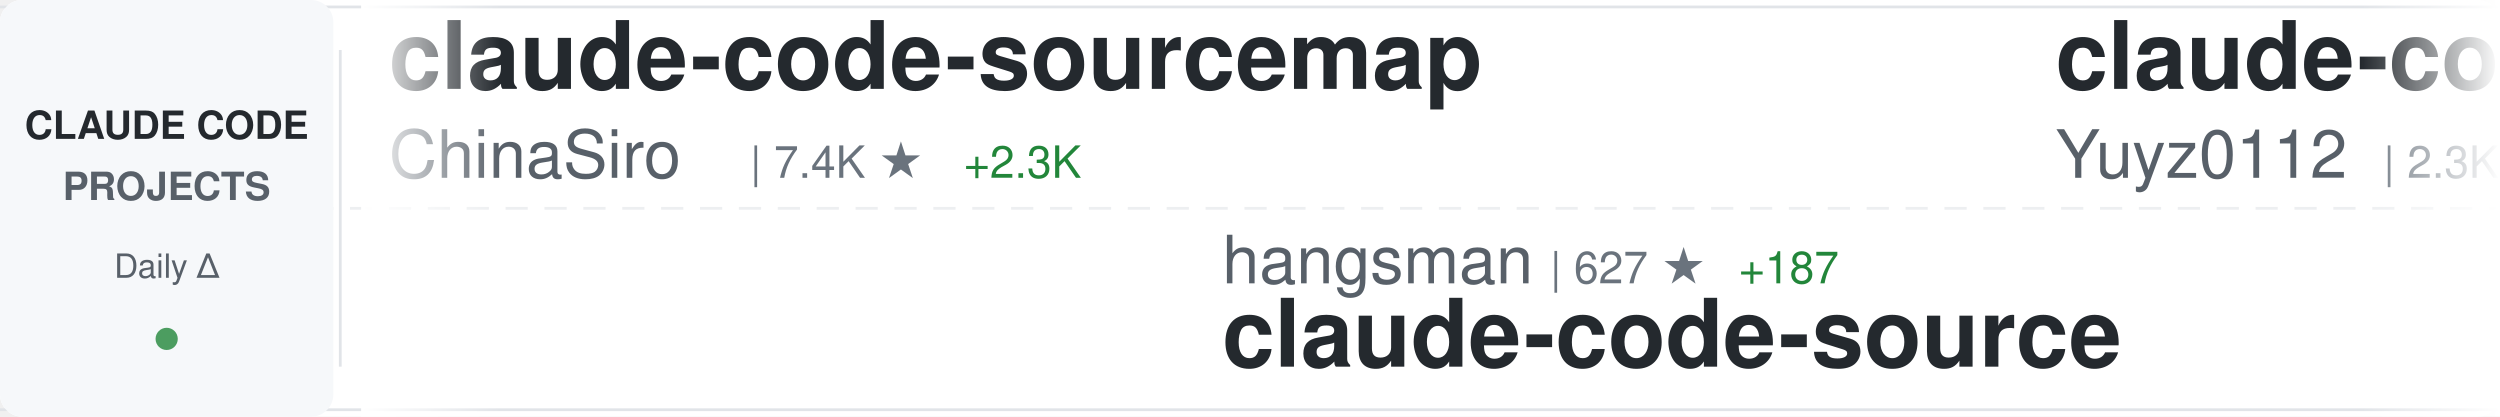
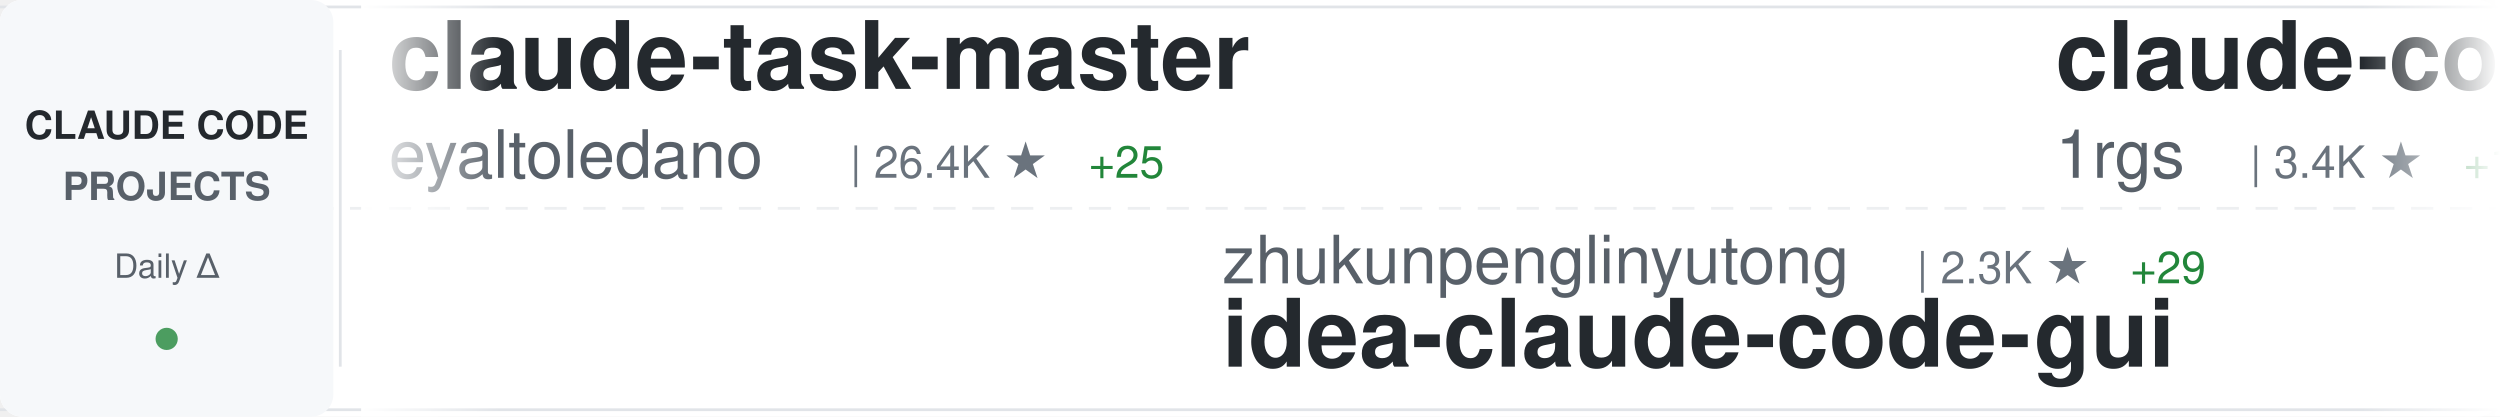
<svg xmlns="http://www.w3.org/2000/svg" width="900" height="150">
  <defs>
    <linearGradient id="awesomeLeftFade" x1="0%" y1="0%" x2="100%" y2="0%">
      <stop offset="0%" style="stop-color:#ffffff;stop-opacity:1" />
      <stop offset="100%" style="stop-color:#ffffff;stop-opacity:0" />
    </linearGradient>
    <linearGradient id="awesomeRightFade" x1="0%" y1="0%" x2="100%" y2="0%">
      <stop offset="0%" style="stop-color:#ffffff;stop-opacity:0" />
      <stop offset="100%" style="stop-color:#ffffff;stop-opacity:1" />
    </linearGradient>
  </defs>
  <rect width="900" height="150" fill="#ffffff" rx="8" />
  <rect x="0" y="2" width="900" height="1" fill="#e1e4e8" />
  <rect x="0" y="147" width="900" height="1" fill="#e1e4e8" />
  <line x1="0" y1="75" x2="900" y2="75" stroke="#e1e4e8" stroke-width="1" stroke-dasharray="8 6" opacity="0.6" />
  <rect x="0" y="0" width="120" height="150" fill="#f6f8fa" rx="8" />
  <text x="60" y="50" font-family="-apple-system, BlinkMacSystemFont, 'Segoe UI', Helvetica, Arial, sans-serif" font-size="14" font-weight="600" fill="#24292e" text-anchor="middle">CLAUDE CODE</text>
  <text x="60" y="72" font-family="-apple-system, BlinkMacSystemFont, 'Segoe UI', Helvetica, Arial, sans-serif" font-size="14" font-weight="600" fill="#586069" text-anchor="middle">PROJECTS</text>
  <text x="60" y="100" font-family="-apple-system, BlinkMacSystemFont, 'Segoe UI', Helvetica, Arial, sans-serif" font-size="12" font-weight="500" fill="#586069" text-anchor="middle">Daily Δ</text>
  <circle cx="60" cy="122" r="4" fill="#22863a" opacity="0.8" />
  <rect x="122" y="18" width="1" height="114" fill="#e1e4e8" />
  <clipPath id="awesomeTickerClip">
    <rect x="130" y="0" width="770" height="150" />
  </clipPath>
  <g clip-path="url(#awesomeTickerClip)">
    <g id="awesomeTickerItems">
      <animateTransform attributeName="transform" attributeType="XML" type="translate" from="0 0" to="-3000 0" dur="54s" repeatCount="indefinite" />
      <g transform="translate(0, 0)">
-         <text x="140" y="32" font-family="-apple-system, BlinkMacSystemFont, 'Segoe UI', Helvetica, Arial, sans-serif" font-size="34" font-weight="600" fill="#24292e">claude-code-sourcemap</text>
-         <text x="140" y="64" font-family="-apple-system, BlinkMacSystemFont, 'Segoe UI', Helvetica, Arial, sans-serif" font-size="24" font-weight="400" fill="#586069">ChinaSiro</text>
-         <text x="270" y="64" font-family="-apple-system, BlinkMacSystemFont, 'Segoe UI', Helvetica, Arial, sans-serif" font-size="16" font-weight="500" fill="#6a737d">| 7.4K ★</text>
-         <text x="347" y="64" font-family="-apple-system, BlinkMacSystemFont, 'Segoe UI', Helvetica, Arial, sans-serif" font-size="16" font-weight="500" fill="#22863a"> +2.3K</text>
+         <text x="140" y="32" font-family="-apple-system, BlinkMacSystemFont, 'Segoe UI', Helvetica, Arial, sans-serif" font-size="34" font-weight="600" fill="#24292e">claude-task-master</text>
+         <text x="140" y="64" font-family="-apple-system, BlinkMacSystemFont, 'Segoe UI', Helvetica, Arial, sans-serif" font-size="24" font-weight="400" fill="#586069">eyaltoledano</text>
+         <text x="306" y="64" font-family="-apple-system, BlinkMacSystemFont, 'Segoe UI', Helvetica, Arial, sans-serif" font-size="16" font-weight="500" fill="#6a737d">| 26.4K ★</text>
+         <text x="392" y="64" font-family="-apple-system, BlinkMacSystemFont, 'Segoe UI', Helvetica, Arial, sans-serif" font-size="16" font-weight="500" fill="#22863a"> +25</text>
      </g>
      <g transform="translate(300, 0)">
-         <text x="140" y="102" font-family="-apple-system, BlinkMacSystemFont, 'Segoe UI', Helvetica, Arial, sans-serif" font-size="24" font-weight="400" fill="#586069">hangsman</text>
-         <text x="258" y="102" font-family="-apple-system, BlinkMacSystemFont, 'Segoe UI', Helvetica, Arial, sans-serif" font-size="16" font-weight="500" fill="#6a737d">| 627 ★</text>
-         <text x="326" y="102" font-family="-apple-system, BlinkMacSystemFont, 'Segoe UI', Helvetica, Arial, sans-serif" font-size="16" font-weight="500" fill="#22863a"> +187</text>
-         <text x="140" y="132" font-family="-apple-system, BlinkMacSystemFont, 'Segoe UI', Helvetica, Arial, sans-serif" font-size="34" font-weight="600" fill="#24292e">claude-code-source</text>
+         <text x="140" y="102" font-family="-apple-system, BlinkMacSystemFont, 'Segoe UI', Helvetica, Arial, sans-serif" font-size="24" font-weight="400" fill="#586069">zhukunpenglinyutong</text>
+         <text x="390" y="102" font-family="-apple-system, BlinkMacSystemFont, 'Segoe UI', Helvetica, Arial, sans-serif" font-size="16" font-weight="500" fill="#6a737d">| 2.3K ★</text>
+         <text x="467" y="102" font-family="-apple-system, BlinkMacSystemFont, 'Segoe UI', Helvetica, Arial, sans-serif" font-size="16" font-weight="500" fill="#22863a"> +29</text>
+         <text x="140" y="132" font-family="-apple-system, BlinkMacSystemFont, 'Segoe UI', Helvetica, Arial, sans-serif" font-size="34" font-weight="600" fill="#24292e">idea-claude-code-gui</text>
      </g>
      <g transform="translate(600, 0)">
-         <text x="140" y="32" font-family="-apple-system, BlinkMacSystemFont, 'Segoe UI', Helvetica, Arial, sans-serif" font-size="34" font-weight="600" fill="#24292e">claude-code-reverse</text>
-         <text x="140" y="64" font-family="-apple-system, BlinkMacSystemFont, 'Segoe UI', Helvetica, Arial, sans-serif" font-size="24" font-weight="400" fill="#586069">Yuyz0112</text>
-         <text x="258" y="64" font-family="-apple-system, BlinkMacSystemFont, 'Segoe UI', Helvetica, Arial, sans-serif" font-size="16" font-weight="500" fill="#6a737d">| 2.3K ★</text>
-         <text x="335" y="64" font-family="-apple-system, BlinkMacSystemFont, 'Segoe UI', Helvetica, Arial, sans-serif" font-size="16" font-weight="500" fill="#22863a"> +11</text>
+         <text x="140" y="32" font-family="-apple-system, BlinkMacSystemFont, 'Segoe UI', Helvetica, Arial, sans-serif" font-size="34" font-weight="600" fill="#24292e">claude-code-proxy</text>
+         <text x="140" y="64" font-family="-apple-system, BlinkMacSystemFont, 'Segoe UI', Helvetica, Arial, sans-serif" font-size="24" font-weight="400" fill="#586069">1rgs</text>
+         <text x="210" y="64" font-family="-apple-system, BlinkMacSystemFont, 'Segoe UI', Helvetica, Arial, sans-serif" font-size="16" font-weight="500" fill="#6a737d">| 3.4K ★</text>
+         <text x="287" y="64" font-family="-apple-system, BlinkMacSystemFont, 'Segoe UI', Helvetica, Arial, sans-serif" font-size="16" font-weight="500" fill="#22863a"> +16</text>
      </g>
      <g transform="translate(900, 0)">
-         <text x="140" y="102" font-family="-apple-system, BlinkMacSystemFont, 'Segoe UI', Helvetica, Arial, sans-serif" font-size="24" font-weight="400" fill="#586069">lst97</text>
-         <text x="222" y="102" font-family="-apple-system, BlinkMacSystemFont, 'Segoe UI', Helvetica, Arial, sans-serif" font-size="16" font-weight="500" fill="#6a737d">| 1.5K ★</text>
-         <text x="299" y="102" font-family="-apple-system, BlinkMacSystemFont, 'Segoe UI', Helvetica, Arial, sans-serif" font-size="16" font-weight="500" fill="#22863a"> +5</text>
-         <text x="140" y="132" font-family="-apple-system, BlinkMacSystemFont, 'Segoe UI', Helvetica, Arial, sans-serif" font-size="34" font-weight="600" fill="#24292e">claude-code-sub-agents</text>
+         <text x="140" y="102" font-family="-apple-system, BlinkMacSystemFont, 'Segoe UI', Helvetica, Arial, sans-serif" font-size="24" font-weight="400" fill="#586069">affaan-m</text>
+         <text x="258" y="102" font-family="-apple-system, BlinkMacSystemFont, 'Segoe UI', Helvetica, Arial, sans-serif" font-size="16" font-weight="500" fill="#6a737d">| 132.0K ★</text>
+         <text x="353" y="102" font-family="-apple-system, BlinkMacSystemFont, 'Segoe UI', Helvetica, Arial, sans-serif" font-size="16" font-weight="500" fill="#22863a"> +3.5K</text>
+         <text x="140" y="132" font-family="-apple-system, BlinkMacSystemFont, 'Segoe UI', Helvetica, Arial, sans-serif" font-size="34" font-weight="600" fill="#24292e">everything-claude-code</text>
      </g>
      <g transform="translate(1200, 0)">
-         <text x="140" y="32" font-family="-apple-system, BlinkMacSystemFont, 'Segoe UI', Helvetica, Arial, sans-serif" font-size="34" font-weight="600" fill="#24292e">claude-code</text>
-         <text x="140" y="64" font-family="-apple-system, BlinkMacSystemFont, 'Segoe UI', Helvetica, Arial, sans-serif" font-size="24" font-weight="400" fill="#586069">beita6969</text>
-         <text x="270" y="64" font-family="-apple-system, BlinkMacSystemFont, 'Segoe UI', Helvetica, Arial, sans-serif" font-size="16" font-weight="500" fill="#6a737d">| 232 ★</text>
-         <text x="338" y="64" font-family="-apple-system, BlinkMacSystemFont, 'Segoe UI', Helvetica, Arial, sans-serif" font-size="16" font-weight="500" fill="#22863a"> +75</text>
+         <text x="140" y="32" font-family="-apple-system, BlinkMacSystemFont, 'Segoe UI', Helvetica, Arial, sans-serif" font-size="34" font-weight="600" fill="#24292e">Claude-Code-Communicatio...</text>
+         <text x="140" y="64" font-family="-apple-system, BlinkMacSystemFont, 'Segoe UI', Helvetica, Arial, sans-serif" font-size="24" font-weight="400" fill="#586069">nishimoto265</text>
+         <text x="306" y="64" font-family="-apple-system, BlinkMacSystemFont, 'Segoe UI', Helvetica, Arial, sans-serif" font-size="16" font-weight="500" fill="#6a737d">| 495 ★</text>
      </g>
      <g transform="translate(1500, 0)">
-         <text x="140" y="102" font-family="-apple-system, BlinkMacSystemFont, 'Segoe UI', Helvetica, Arial, sans-serif" font-size="24" font-weight="400" fill="#586069">zstmfhy</text>
-         <text x="246" y="102" font-family="-apple-system, BlinkMacSystemFont, 'Segoe UI', Helvetica, Arial, sans-serif" font-size="16" font-weight="500" fill="#6a737d">| 155 ★</text>
-         <text x="314" y="102" font-family="-apple-system, BlinkMacSystemFont, 'Segoe UI', Helvetica, Arial, sans-serif" font-size="16" font-weight="500" fill="#22863a"> +41</text>
-         <text x="140" y="132" font-family="-apple-system, BlinkMacSystemFont, 'Segoe UI', Helvetica, Arial, sans-serif" font-size="34" font-weight="600" fill="#24292e">Claude-code</text>
+         <text x="140" y="102" font-family="-apple-system, BlinkMacSystemFont, 'Segoe UI', Helvetica, Arial, sans-serif" font-size="24" font-weight="400" fill="#586069">anthropics</text>
+         <text x="282" y="102" font-family="-apple-system, BlinkMacSystemFont, 'Segoe UI', Helvetica, Arial, sans-serif" font-size="16" font-weight="500" fill="#6a737d">| 103.3K ★</text>
+         <text x="377" y="102" font-family="-apple-system, BlinkMacSystemFont, 'Segoe UI', Helvetica, Arial, sans-serif" font-size="16" font-weight="500" fill="#22863a"> +8.7K</text>
+         <text x="140" y="132" font-family="-apple-system, BlinkMacSystemFont, 'Segoe UI', Helvetica, Arial, sans-serif" font-size="34" font-weight="600" fill="#24292e">claude-code</text>
      </g>
      <g transform="translate(1800, 0)">
-         <text x="140" y="32" font-family="-apple-system, BlinkMacSystemFont, 'Segoe UI', Helvetica, Arial, sans-serif" font-size="34" font-weight="600" fill="#24292e">leaked-claude-code</text>
-         <text x="140" y="64" font-family="-apple-system, BlinkMacSystemFont, 'Segoe UI', Helvetica, Arial, sans-serif" font-size="24" font-weight="400" fill="#586069">leaked-claude-code</text>
-         <text x="378" y="64" font-family="-apple-system, BlinkMacSystemFont, 'Segoe UI', Helvetica, Arial, sans-serif" font-size="16" font-weight="500" fill="#6a737d">| 470 ★</text>
-         <text x="446" y="64" font-family="-apple-system, BlinkMacSystemFont, 'Segoe UI', Helvetica, Arial, sans-serif" font-size="16" font-weight="500" fill="#22863a"> +295</text>
+         <text x="140" y="32" font-family="-apple-system, BlinkMacSystemFont, 'Segoe UI', Helvetica, Arial, sans-serif" font-size="34" font-weight="600" fill="#24292e">claude-plugins-official</text>
+         <text x="140" y="64" font-family="-apple-system, BlinkMacSystemFont, 'Segoe UI', Helvetica, Arial, sans-serif" font-size="24" font-weight="400" fill="#586069">anthropics</text>
+         <text x="282" y="64" font-family="-apple-system, BlinkMacSystemFont, 'Segoe UI', Helvetica, Arial, sans-serif" font-size="16" font-weight="500" fill="#6a737d">| 15.7K ★</text>
+         <text x="368" y="64" font-family="-apple-system, BlinkMacSystemFont, 'Segoe UI', Helvetica, Arial, sans-serif" font-size="16" font-weight="500" fill="#22863a"> +123</text>
      </g>
      <g transform="translate(2100, 0)">
-         <text x="140" y="102" font-family="-apple-system, BlinkMacSystemFont, 'Segoe UI', Helvetica, Arial, sans-serif" font-size="24" font-weight="400" fill="#586069">nishimoto265</text>
-         <text x="306" y="102" font-family="-apple-system, BlinkMacSystemFont, 'Segoe UI', Helvetica, Arial, sans-serif" font-size="16" font-weight="500" fill="#6a737d">| 495 ★</text>
-         <text x="140" y="132" font-family="-apple-system, BlinkMacSystemFont, 'Segoe UI', Helvetica, Arial, sans-serif" font-size="34" font-weight="600" fill="#24292e">Claude-Code-Communicatio...</text>
+         <text x="140" y="102" font-family="-apple-system, BlinkMacSystemFont, 'Segoe UI', Helvetica, Arial, sans-serif" font-size="24" font-weight="400" fill="#586069">anthropics</text>
+         <text x="282" y="102" font-family="-apple-system, BlinkMacSystemFont, 'Segoe UI', Helvetica, Arial, sans-serif" font-size="16" font-weight="500" fill="#6a737d">| 108.7K ★</text>
+         <text x="377" y="102" font-family="-apple-system, BlinkMacSystemFont, 'Segoe UI', Helvetica, Arial, sans-serif" font-size="16" font-weight="500" fill="#22863a"> +858</text>
+         <text x="140" y="132" font-family="-apple-system, BlinkMacSystemFont, 'Segoe UI', Helvetica, Arial, sans-serif" font-size="34" font-weight="600" fill="#24292e">skills</text>
      </g>
      <g transform="translate(2400, 0)">
-         <text x="140" y="32" font-family="-apple-system, BlinkMacSystemFont, 'Segoe UI', Helvetica, Arial, sans-serif" font-size="34" font-weight="600" fill="#24292e">Claude-Code</text>
-         <text x="140" y="64" font-family="-apple-system, BlinkMacSystemFont, 'Segoe UI', Helvetica, Arial, sans-serif" font-size="24" font-weight="400" fill="#586069">pengchengneo</text>
-         <text x="306" y="64" font-family="-apple-system, BlinkMacSystemFont, 'Segoe UI', Helvetica, Arial, sans-serif" font-size="16" font-weight="500" fill="#6a737d">| 770 ★</text>
-         <text x="374" y="64" font-family="-apple-system, BlinkMacSystemFont, 'Segoe UI', Helvetica, Arial, sans-serif" font-size="16" font-weight="500" fill="#22863a"> +248</text>
+         <text x="140" y="32" font-family="-apple-system, BlinkMacSystemFont, 'Segoe UI', Helvetica, Arial, sans-serif" font-size="34" font-weight="600" fill="#24292e">ClaudeCodeAgents</text>
+         <text x="140" y="64" font-family="-apple-system, BlinkMacSystemFont, 'Segoe UI', Helvetica, Arial, sans-serif" font-size="24" font-weight="400" fill="#586069">darcyegb</text>
+         <text x="258" y="64" font-family="-apple-system, BlinkMacSystemFont, 'Segoe UI', Helvetica, Arial, sans-serif" font-size="16" font-weight="500" fill="#6a737d">| 640 ★</text>
+         <text x="326" y="64" font-family="-apple-system, BlinkMacSystemFont, 'Segoe UI', Helvetica, Arial, sans-serif" font-size="16" font-weight="500" fill="#22863a"> +3</text>
      </g>
      <g transform="translate(2700, 0)">
-         <text x="140" y="102" font-family="-apple-system, BlinkMacSystemFont, 'Segoe UI', Helvetica, Arial, sans-serif" font-size="24" font-weight="400" fill="#586069">xorespesp</text>
-         <text x="270" y="102" font-family="-apple-system, BlinkMacSystemFont, 'Segoe UI', Helvetica, Arial, sans-serif" font-size="16" font-weight="500" fill="#6a737d">| 159 ★</text>
-         <text x="338" y="102" font-family="-apple-system, BlinkMacSystemFont, 'Segoe UI', Helvetica, Arial, sans-serif" font-size="16" font-weight="500" fill="#22863a"> +83</text>
+         <text x="140" y="102" font-family="-apple-system, BlinkMacSystemFont, 'Segoe UI', Helvetica, Arial, sans-serif" font-size="24" font-weight="400" fill="#586069">RishabhK103</text>
+         <text x="294" y="102" font-family="-apple-system, BlinkMacSystemFont, 'Segoe UI', Helvetica, Arial, sans-serif" font-size="16" font-weight="500" fill="#6a737d">| 31 ★</text>
+         <text x="353" y="102" font-family="-apple-system, BlinkMacSystemFont, 'Segoe UI', Helvetica, Arial, sans-serif" font-size="16" font-weight="500" fill="#22863a"> +31</text>
        <text x="140" y="132" font-family="-apple-system, BlinkMacSystemFont, 'Segoe UI', Helvetica, Arial, sans-serif" font-size="34" font-weight="600" fill="#24292e">claude-code</text>
      </g>
      <g transform="translate(3000, 0)">
-         <text x="140" y="32" font-family="-apple-system, BlinkMacSystemFont, 'Segoe UI', Helvetica, Arial, sans-serif" font-size="34" font-weight="600" fill="#24292e">claude-code-sourcemap</text>
-         <text x="140" y="64" font-family="-apple-system, BlinkMacSystemFont, 'Segoe UI', Helvetica, Arial, sans-serif" font-size="24" font-weight="400" fill="#586069">ChinaSiro</text>
-         <text x="270" y="64" font-family="-apple-system, BlinkMacSystemFont, 'Segoe UI', Helvetica, Arial, sans-serif" font-size="16" font-weight="500" fill="#6a737d">| 7.4K ★</text>
-         <text x="347" y="64" font-family="-apple-system, BlinkMacSystemFont, 'Segoe UI', Helvetica, Arial, sans-serif" font-size="16" font-weight="500" fill="#22863a"> +2.3K</text>
+         <text x="140" y="32" font-family="-apple-system, BlinkMacSystemFont, 'Segoe UI', Helvetica, Arial, sans-serif" font-size="34" font-weight="600" fill="#24292e">claude-task-master</text>
+         <text x="140" y="64" font-family="-apple-system, BlinkMacSystemFont, 'Segoe UI', Helvetica, Arial, sans-serif" font-size="24" font-weight="400" fill="#586069">eyaltoledano</text>
+         <text x="306" y="64" font-family="-apple-system, BlinkMacSystemFont, 'Segoe UI', Helvetica, Arial, sans-serif" font-size="16" font-weight="500" fill="#6a737d">| 26.4K ★</text>
+         <text x="392" y="64" font-family="-apple-system, BlinkMacSystemFont, 'Segoe UI', Helvetica, Arial, sans-serif" font-size="16" font-weight="500" fill="#22863a"> +25</text>
      </g>
      <g transform="translate(3300, 0)">
-         <text x="140" y="102" font-family="-apple-system, BlinkMacSystemFont, 'Segoe UI', Helvetica, Arial, sans-serif" font-size="24" font-weight="400" fill="#586069">hangsman</text>
-         <text x="258" y="102" font-family="-apple-system, BlinkMacSystemFont, 'Segoe UI', Helvetica, Arial, sans-serif" font-size="16" font-weight="500" fill="#6a737d">| 627 ★</text>
-         <text x="326" y="102" font-family="-apple-system, BlinkMacSystemFont, 'Segoe UI', Helvetica, Arial, sans-serif" font-size="16" font-weight="500" fill="#22863a"> +187</text>
-         <text x="140" y="132" font-family="-apple-system, BlinkMacSystemFont, 'Segoe UI', Helvetica, Arial, sans-serif" font-size="34" font-weight="600" fill="#24292e">claude-code-source</text>
+         <text x="140" y="102" font-family="-apple-system, BlinkMacSystemFont, 'Segoe UI', Helvetica, Arial, sans-serif" font-size="24" font-weight="400" fill="#586069">zhukunpenglinyutong</text>
+         <text x="390" y="102" font-family="-apple-system, BlinkMacSystemFont, 'Segoe UI', Helvetica, Arial, sans-serif" font-size="16" font-weight="500" fill="#6a737d">| 2.3K ★</text>
+         <text x="467" y="102" font-family="-apple-system, BlinkMacSystemFont, 'Segoe UI', Helvetica, Arial, sans-serif" font-size="16" font-weight="500" fill="#22863a"> +29</text>
+         <text x="140" y="132" font-family="-apple-system, BlinkMacSystemFont, 'Segoe UI', Helvetica, Arial, sans-serif" font-size="34" font-weight="600" fill="#24292e">idea-claude-code-gui</text>
      </g>
      <g transform="translate(3600, 0)">
-         <text x="140" y="32" font-family="-apple-system, BlinkMacSystemFont, 'Segoe UI', Helvetica, Arial, sans-serif" font-size="34" font-weight="600" fill="#24292e">claude-code-reverse</text>
-         <text x="140" y="64" font-family="-apple-system, BlinkMacSystemFont, 'Segoe UI', Helvetica, Arial, sans-serif" font-size="24" font-weight="400" fill="#586069">Yuyz0112</text>
-         <text x="258" y="64" font-family="-apple-system, BlinkMacSystemFont, 'Segoe UI', Helvetica, Arial, sans-serif" font-size="16" font-weight="500" fill="#6a737d">| 2.3K ★</text>
-         <text x="335" y="64" font-family="-apple-system, BlinkMacSystemFont, 'Segoe UI', Helvetica, Arial, sans-serif" font-size="16" font-weight="500" fill="#22863a"> +11</text>
+         <text x="140" y="32" font-family="-apple-system, BlinkMacSystemFont, 'Segoe UI', Helvetica, Arial, sans-serif" font-size="34" font-weight="600" fill="#24292e">claude-code-proxy</text>
+         <text x="140" y="64" font-family="-apple-system, BlinkMacSystemFont, 'Segoe UI', Helvetica, Arial, sans-serif" font-size="24" font-weight="400" fill="#586069">1rgs</text>
+         <text x="210" y="64" font-family="-apple-system, BlinkMacSystemFont, 'Segoe UI', Helvetica, Arial, sans-serif" font-size="16" font-weight="500" fill="#6a737d">| 3.4K ★</text>
+         <text x="287" y="64" font-family="-apple-system, BlinkMacSystemFont, 'Segoe UI', Helvetica, Arial, sans-serif" font-size="16" font-weight="500" fill="#22863a"> +16</text>
      </g>
      <g transform="translate(3900, 0)">
-         <text x="140" y="102" font-family="-apple-system, BlinkMacSystemFont, 'Segoe UI', Helvetica, Arial, sans-serif" font-size="24" font-weight="400" fill="#586069">lst97</text>
-         <text x="222" y="102" font-family="-apple-system, BlinkMacSystemFont, 'Segoe UI', Helvetica, Arial, sans-serif" font-size="16" font-weight="500" fill="#6a737d">| 1.5K ★</text>
-         <text x="299" y="102" font-family="-apple-system, BlinkMacSystemFont, 'Segoe UI', Helvetica, Arial, sans-serif" font-size="16" font-weight="500" fill="#22863a"> +5</text>
-         <text x="140" y="132" font-family="-apple-system, BlinkMacSystemFont, 'Segoe UI', Helvetica, Arial, sans-serif" font-size="34" font-weight="600" fill="#24292e">claude-code-sub-agents</text>
+         <text x="140" y="102" font-family="-apple-system, BlinkMacSystemFont, 'Segoe UI', Helvetica, Arial, sans-serif" font-size="24" font-weight="400" fill="#586069">affaan-m</text>
+         <text x="258" y="102" font-family="-apple-system, BlinkMacSystemFont, 'Segoe UI', Helvetica, Arial, sans-serif" font-size="16" font-weight="500" fill="#6a737d">| 132.0K ★</text>
+         <text x="353" y="102" font-family="-apple-system, BlinkMacSystemFont, 'Segoe UI', Helvetica, Arial, sans-serif" font-size="16" font-weight="500" fill="#22863a"> +3.5K</text>
+         <text x="140" y="132" font-family="-apple-system, BlinkMacSystemFont, 'Segoe UI', Helvetica, Arial, sans-serif" font-size="34" font-weight="600" fill="#24292e">everything-claude-code</text>
      </g>
    </g>
  </g>
  <rect x="130" y="0" width="50" height="150" fill="url(#awesomeLeftFade)" />
  <rect x="850" y="0" width="50" height="150" fill="url(#awesomeRightFade)" />
</svg>
